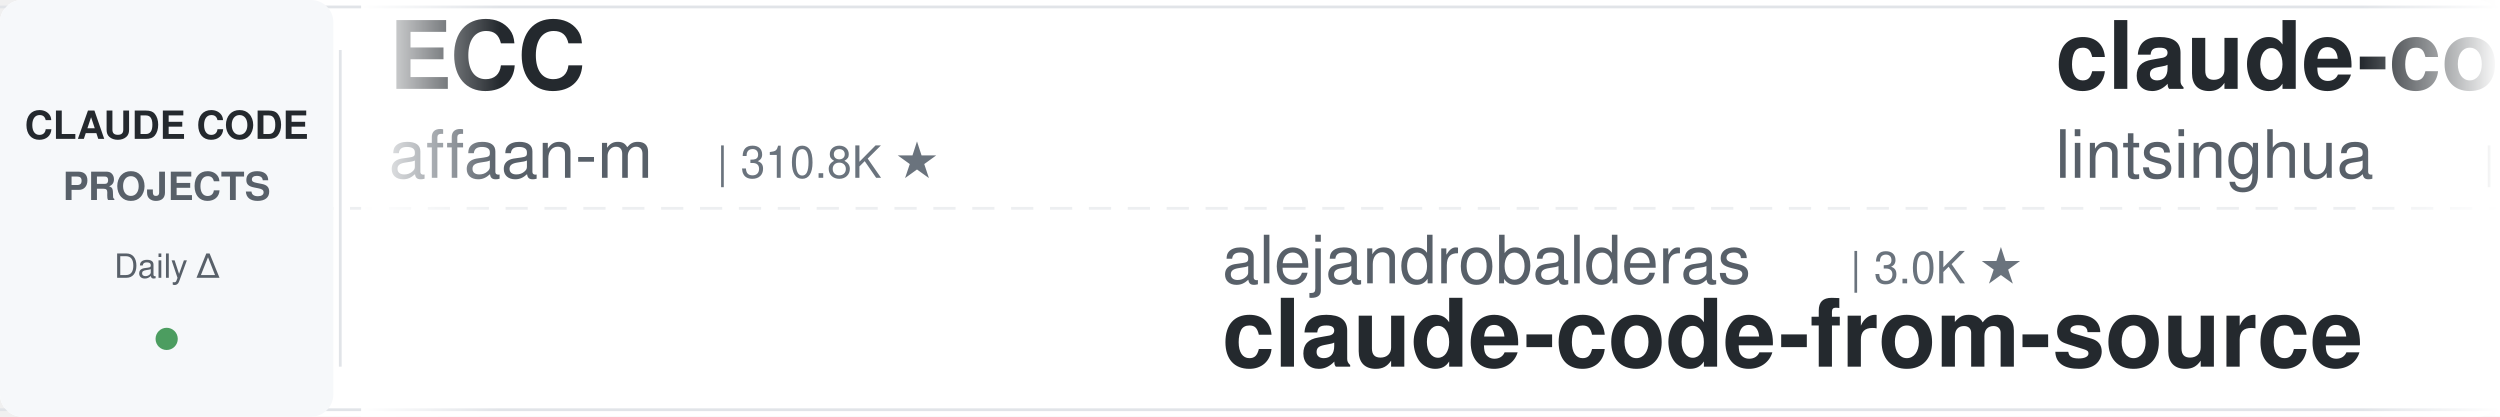
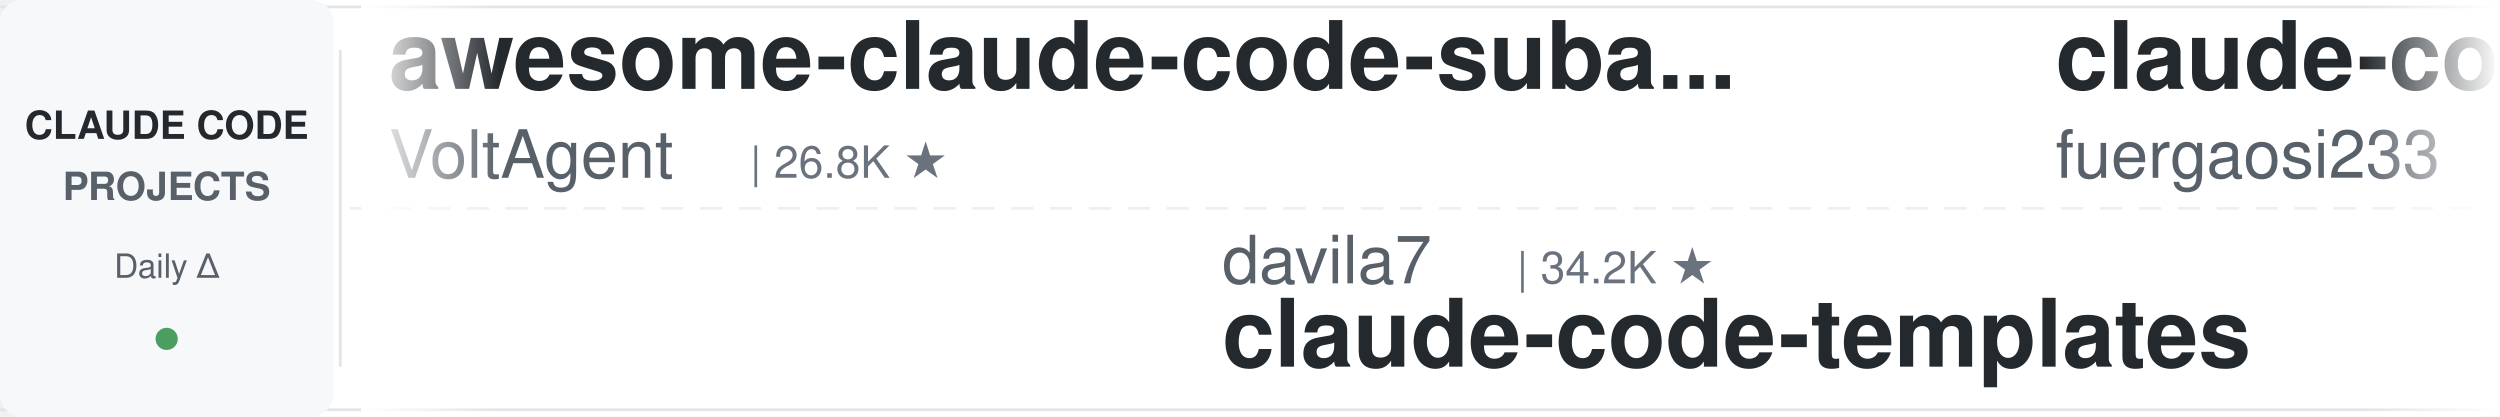
<svg xmlns="http://www.w3.org/2000/svg" width="900" height="150">
  <defs>
    <linearGradient id="leftFade" x1="0%" y1="0%" x2="100%" y2="0%">
      <stop offset="0%" style="stop-color:#ffffff;stop-opacity:1" />
      <stop offset="100%" style="stop-color:#ffffff;stop-opacity:0" />
    </linearGradient>
    <linearGradient id="rightFade" x1="0%" y1="0%" x2="100%" y2="0%">
      <stop offset="0%" style="stop-color:#ffffff;stop-opacity:0" />
      <stop offset="100%" style="stop-color:#ffffff;stop-opacity:1" />
    </linearGradient>
  </defs>
  <rect width="900" height="150" fill="#ffffff" rx="8" />
  <rect x="0" y="2" width="900" height="1" fill="#e1e4e8" />
  <rect x="0" y="147" width="900" height="1" fill="#e1e4e8" />
  <line x1="0" y1="75" x2="900" y2="75" stroke="#e1e4e8" stroke-width="1" stroke-dasharray="8 6" opacity="0.6" />
  <rect x="0" y="0" width="120" height="150" fill="#f6f8fa" rx="8" />
  <text x="60" y="50" font-family="-apple-system, BlinkMacSystemFont, 'Segoe UI', Helvetica, Arial, sans-serif" font-size="14" font-weight="600" fill="#24292e" text-anchor="middle">CLAUDE CODE</text>
  <text x="60" y="72" font-family="-apple-system, BlinkMacSystemFont, 'Segoe UI', Helvetica, Arial, sans-serif" font-size="14" font-weight="600" fill="#586069" text-anchor="middle">PROJECTS</text>
  <text x="60" y="100" font-family="-apple-system, BlinkMacSystemFont, 'Segoe UI', Helvetica, Arial, sans-serif" font-size="12" font-weight="500" fill="#586069" text-anchor="middle">Daily Δ</text>
  <circle cx="60" cy="122" r="4" fill="#22863a" opacity="0.8" />
  <rect x="122" y="18" width="1" height="114" fill="#e1e4e8" />
  <clipPath id="tickerClip">
    <rect x="130" y="0" width="770" height="150" />
  </clipPath>
  <g clip-path="url(#tickerClip)">
    <g id="tickerItems">
      <animateTransform attributeName="transform" attributeType="XML" type="translate" from="0 0" to="-3000 0" dur="54s" repeatCount="indefinite" />
      <g transform="translate(0, 0)">
-         <text x="140" y="32" font-family="-apple-system, BlinkMacSystemFont, 'Segoe UI', Helvetica, Arial, sans-serif" font-size="34" font-weight="600" fill="#24292e">ECC</text>
-         <text x="140" y="64" font-family="-apple-system, BlinkMacSystemFont, 'Segoe UI', Helvetica, Arial, sans-serif" font-size="24" font-weight="400" fill="#586069">affaan-m</text>
-         <text x="258" y="64" font-family="-apple-system, BlinkMacSystemFont, 'Segoe UI', Helvetica, Arial, sans-serif" font-size="16" font-weight="500" fill="#6a737d">| 310.8K ★</text>
+         <text x="140" y="32" font-family="-apple-system, BlinkMacSystemFont, 'Segoe UI', Helvetica, Arial, sans-serif" font-size="34" font-weight="600" fill="#24292e">awesome-claude-code-suba...</text>
+         <text x="140" y="64" font-family="-apple-system, BlinkMacSystemFont, 'Segoe UI', Helvetica, Arial, sans-serif" font-size="24" font-weight="400" fill="#586069">VoltAgent</text>
+         <text x="270" y="64" font-family="-apple-system, BlinkMacSystemFont, 'Segoe UI', Helvetica, Arial, sans-serif" font-size="16" font-weight="500" fill="#6a737d">| 26.8K ★</text>
      </g>
      <g transform="translate(300, 0)">
-         <text x="140" y="102" font-family="-apple-system, BlinkMacSystemFont, 'Segoe UI', Helvetica, Arial, sans-serif" font-size="24" font-weight="400" fill="#586069">alejandrobalderas</text>
-         <text x="366" y="102" font-family="-apple-system, BlinkMacSystemFont, 'Segoe UI', Helvetica, Arial, sans-serif" font-size="16" font-weight="500" fill="#6a737d">| 3.0K ★</text>
-         <text x="140" y="132" font-family="-apple-system, BlinkMacSystemFont, 'Segoe UI', Helvetica, Arial, sans-serif" font-size="34" font-weight="600" fill="#24292e">claude-code-from-source</text>
+         <text x="140" y="102" font-family="-apple-system, BlinkMacSystemFont, 'Segoe UI', Helvetica, Arial, sans-serif" font-size="24" font-weight="400" fill="#586069">davila7</text>
+         <text x="246" y="102" font-family="-apple-system, BlinkMacSystemFont, 'Segoe UI', Helvetica, Arial, sans-serif" font-size="16" font-weight="500" fill="#6a737d">| 34.2K ★</text>
+         <text x="140" y="132" font-family="-apple-system, BlinkMacSystemFont, 'Segoe UI', Helvetica, Arial, sans-serif" font-size="34" font-weight="600" fill="#24292e">claude-code-templates</text>
      </g>
      <g transform="translate(600, 0)">
-         <text x="140" y="32" font-family="-apple-system, BlinkMacSystemFont, 'Segoe UI', Helvetica, Arial, sans-serif" font-size="34" font-weight="600" fill="#24292e">claude-code-book</text>
-         <text x="140" y="64" font-family="-apple-system, BlinkMacSystemFont, 'Segoe UI', Helvetica, Arial, sans-serif" font-size="24" font-weight="400" fill="#586069">lintsinghua</text>
-         <text x="294" y="64" font-family="-apple-system, BlinkMacSystemFont, 'Segoe UI', Helvetica, Arial, sans-serif" font-size="16" font-weight="500" fill="#6a737d">| 4.4K ★</text>
+         <text x="140" y="32" font-family="-apple-system, BlinkMacSystemFont, 'Segoe UI', Helvetica, Arial, sans-serif" font-size="34" font-weight="600" fill="#24292e">claude-code-proxy</text>
+         <text x="140" y="64" font-family="-apple-system, BlinkMacSystemFont, 'Segoe UI', Helvetica, Arial, sans-serif" font-size="24" font-weight="400" fill="#586069">fuergaosi233</text>
+         <text x="306" y="64" font-family="-apple-system, BlinkMacSystemFont, 'Segoe UI', Helvetica, Arial, sans-serif" font-size="16" font-weight="500" fill="#6a737d">| 2.8K ★</text>
      </g>
      <g transform="translate(900, 0)">
-         <text x="140" y="102" font-family="-apple-system, BlinkMacSystemFont, 'Segoe UI', Helvetica, Arial, sans-serif" font-size="24" font-weight="400" fill="#586069">diet103</text>
-         <text x="246" y="102" font-family="-apple-system, BlinkMacSystemFont, 'Segoe UI', Helvetica, Arial, sans-serif" font-size="16" font-weight="500" fill="#6a737d">| 10.1K ★</text>
-         <text x="140" y="132" font-family="-apple-system, BlinkMacSystemFont, 'Segoe UI', Helvetica, Arial, sans-serif" font-size="34" font-weight="600" fill="#24292e">claude-code-infrastructu...</text>
+         <text x="140" y="102" font-family="-apple-system, BlinkMacSystemFont, 'Segoe UI', Helvetica, Arial, sans-serif" font-size="24" font-weight="400" fill="#586069">musistudio</text>
+         <text x="282" y="102" font-family="-apple-system, BlinkMacSystemFont, 'Segoe UI', Helvetica, Arial, sans-serif" font-size="16" font-weight="500" fill="#6a737d">| 38.4K ★</text>
+         <text x="140" y="132" font-family="-apple-system, BlinkMacSystemFont, 'Segoe UI', Helvetica, Arial, sans-serif" font-size="34" font-weight="600" fill="#24292e">claude-code-router</text>
      </g>
      <g transform="translate(1200, 0)">
-         <text x="140" y="32" font-family="-apple-system, BlinkMacSystemFont, 'Segoe UI', Helvetica, Arial, sans-serif" font-size="34" font-weight="600" fill="#24292e">claude-code-transcripts</text>
-         <text x="140" y="64" font-family="-apple-system, BlinkMacSystemFont, 'Segoe UI', Helvetica, Arial, sans-serif" font-size="24" font-weight="400" fill="#586069">simonw</text>
-         <text x="234" y="64" font-family="-apple-system, BlinkMacSystemFont, 'Segoe UI', Helvetica, Arial, sans-serif" font-size="16" font-weight="500" fill="#6a737d">| 1.7K ★</text>
+         <text x="140" y="32" font-family="-apple-system, BlinkMacSystemFont, 'Segoe UI', Helvetica, Arial, sans-serif" font-size="34" font-weight="600" fill="#24292e">claude-code-workflows</text>
+         <text x="140" y="64" font-family="-apple-system, BlinkMacSystemFont, 'Segoe UI', Helvetica, Arial, sans-serif" font-size="24" font-weight="400" fill="#586069">OneRedOak</text>
+         <text x="270" y="64" font-family="-apple-system, BlinkMacSystemFont, 'Segoe UI', Helvetica, Arial, sans-serif" font-size="16" font-weight="500" fill="#6a737d">| 3.9K ★</text>
      </g>
      <g transform="translate(1500, 0)">
-         <text x="140" y="102" font-family="-apple-system, BlinkMacSystemFont, 'Segoe UI', Helvetica, Arial, sans-serif" font-size="24" font-weight="400" fill="#586069">1rgs</text>
-         <text x="210" y="102" font-family="-apple-system, BlinkMacSystemFont, 'Segoe UI', Helvetica, Arial, sans-serif" font-size="16" font-weight="500" fill="#6a737d">| 3.8K ★</text>
-         <text x="140" y="132" font-family="-apple-system, BlinkMacSystemFont, 'Segoe UI', Helvetica, Arial, sans-serif" font-size="34" font-weight="600" fill="#24292e">claude-code-proxy</text>
+         <text x="140" y="102" font-family="-apple-system, BlinkMacSystemFont, 'Segoe UI', Helvetica, Arial, sans-serif" font-size="24" font-weight="400" fill="#586069">zebbern</text>
+         <text x="246" y="102" font-family="-apple-system, BlinkMacSystemFont, 'Segoe UI', Helvetica, Arial, sans-serif" font-size="16" font-weight="500" fill="#6a737d">| 4.7K ★</text>
+         <text x="140" y="132" font-family="-apple-system, BlinkMacSystemFont, 'Segoe UI', Helvetica, Arial, sans-serif" font-size="34" font-weight="600" fill="#24292e">claude-code-guide</text>
      </g>
      <g transform="translate(1800, 0)">
-         <text x="140" y="32" font-family="-apple-system, BlinkMacSystemFont, 'Segoe UI', Helvetica, Arial, sans-serif" font-size="34" font-weight="600" fill="#24292e">pi-vs-claude-code</text>
-         <text x="140" y="64" font-family="-apple-system, BlinkMacSystemFont, 'Segoe UI', Helvetica, Arial, sans-serif" font-size="24" font-weight="400" fill="#586069">disler</text>
-         <text x="234" y="64" font-family="-apple-system, BlinkMacSystemFont, 'Segoe UI', Helvetica, Arial, sans-serif" font-size="16" font-weight="500" fill="#6a737d">| 1.7K ★</text>
+         <text x="140" y="32" font-family="-apple-system, BlinkMacSystemFont, 'Segoe UI', Helvetica, Arial, sans-serif" font-size="34" font-weight="600" fill="#24292e">claude-code-local</text>
+         <text x="140" y="64" font-family="-apple-system, BlinkMacSystemFont, 'Segoe UI', Helvetica, Arial, sans-serif" font-size="24" font-weight="400" fill="#586069">nicedreamzapp</text>
+         <text x="318" y="64" font-family="-apple-system, BlinkMacSystemFont, 'Segoe UI', Helvetica, Arial, sans-serif" font-size="16" font-weight="500" fill="#6a737d">| 3.5K ★</text>
      </g>
      <g transform="translate(2100, 0)">
-         <text x="140" y="102" font-family="-apple-system, BlinkMacSystemFont, 'Segoe UI', Helvetica, Arial, sans-serif" font-size="24" font-weight="400" fill="#586069">techjarves</text>
-         <text x="282" y="102" font-family="-apple-system, BlinkMacSystemFont, 'Segoe UI', Helvetica, Arial, sans-serif" font-size="16" font-weight="500" fill="#6a737d">| 1.6K ★</text>
-         <text x="140" y="132" font-family="-apple-system, BlinkMacSystemFont, 'Segoe UI', Helvetica, Arial, sans-serif" font-size="34" font-weight="600" fill="#24292e">ClaudeCode-Portable</text>
+         <text x="140" y="102" font-family="-apple-system, BlinkMacSystemFont, 'Segoe UI', Helvetica, Arial, sans-serif" font-size="24" font-weight="400" fill="#586069">Cranot</text>
+         <text x="234" y="102" font-family="-apple-system, BlinkMacSystemFont, 'Segoe UI', Helvetica, Arial, sans-serif" font-size="16" font-weight="500" fill="#6a737d">| 2.9K ★</text>
+         <text x="140" y="132" font-family="-apple-system, BlinkMacSystemFont, 'Segoe UI', Helvetica, Arial, sans-serif" font-size="34" font-weight="600" fill="#24292e">claude-code-guide</text>
      </g>
      <g transform="translate(2400, 0)">
-         <text x="140" y="32" font-family="-apple-system, BlinkMacSystemFont, 'Segoe UI', Helvetica, Arial, sans-serif" font-size="34" font-weight="600" fill="#24292e">sc-claude-code-files</text>
-         <text x="140" y="64" font-family="-apple-system, BlinkMacSystemFont, 'Segoe UI', Helvetica, Arial, sans-serif" font-size="24" font-weight="400" fill="#586069">https-deeplearning-ai</text>
-         <text x="414" y="64" font-family="-apple-system, BlinkMacSystemFont, 'Segoe UI', Helvetica, Arial, sans-serif" font-size="16" font-weight="500" fill="#6a737d">| 567 ★</text>
+         <text x="140" y="32" font-family="-apple-system, BlinkMacSystemFont, 'Segoe UI', Helvetica, Arial, sans-serif" font-size="34" font-weight="600" fill="#24292e">claude-code-reverse</text>
+         <text x="140" y="64" font-family="-apple-system, BlinkMacSystemFont, 'Segoe UI', Helvetica, Arial, sans-serif" font-size="24" font-weight="400" fill="#586069">Yuyz0112</text>
+         <text x="258" y="64" font-family="-apple-system, BlinkMacSystemFont, 'Segoe UI', Helvetica, Arial, sans-serif" font-size="16" font-weight="500" fill="#6a737d">| 2.5K ★</text>
      </g>
      <g transform="translate(2700, 0)">
-         <text x="140" y="102" font-family="-apple-system, BlinkMacSystemFont, 'Segoe UI', Helvetica, Arial, sans-serif" font-size="24" font-weight="400" fill="#586069">Maciek-roboblog</text>
-         <text x="342" y="102" font-family="-apple-system, BlinkMacSystemFont, 'Segoe UI', Helvetica, Arial, sans-serif" font-size="16" font-weight="500" fill="#6a737d">| 8.8K ★</text>
-         <text x="140" y="132" font-family="-apple-system, BlinkMacSystemFont, 'Segoe UI', Helvetica, Arial, sans-serif" font-size="34" font-weight="600" fill="#24292e">Claude-Code-Usage-Monito...</text>
+         <text x="140" y="102" font-family="-apple-system, BlinkMacSystemFont, 'Segoe UI', Helvetica, Arial, sans-serif" font-size="24" font-weight="400" fill="#586069">Piebald-AI</text>
+         <text x="282" y="102" font-family="-apple-system, BlinkMacSystemFont, 'Segoe UI', Helvetica, Arial, sans-serif" font-size="16" font-weight="500" fill="#6a737d">| 13.2K ★</text>
+         <text x="140" y="132" font-family="-apple-system, BlinkMacSystemFont, 'Segoe UI', Helvetica, Arial, sans-serif" font-size="34" font-weight="600" fill="#24292e">claude-code-system-promp...</text>
      </g>
      <g transform="translate(3000, 0)">
-         <text x="140" y="32" font-family="-apple-system, BlinkMacSystemFont, 'Segoe UI', Helvetica, Arial, sans-serif" font-size="34" font-weight="600" fill="#24292e">ECC</text>
-         <text x="140" y="64" font-family="-apple-system, BlinkMacSystemFont, 'Segoe UI', Helvetica, Arial, sans-serif" font-size="24" font-weight="400" fill="#586069">affaan-m</text>
-         <text x="258" y="64" font-family="-apple-system, BlinkMacSystemFont, 'Segoe UI', Helvetica, Arial, sans-serif" font-size="16" font-weight="500" fill="#6a737d">| 310.8K ★</text>
+         <text x="140" y="32" font-family="-apple-system, BlinkMacSystemFont, 'Segoe UI', Helvetica, Arial, sans-serif" font-size="34" font-weight="600" fill="#24292e">awesome-claude-code-suba...</text>
+         <text x="140" y="64" font-family="-apple-system, BlinkMacSystemFont, 'Segoe UI', Helvetica, Arial, sans-serif" font-size="24" font-weight="400" fill="#586069">VoltAgent</text>
+         <text x="270" y="64" font-family="-apple-system, BlinkMacSystemFont, 'Segoe UI', Helvetica, Arial, sans-serif" font-size="16" font-weight="500" fill="#6a737d">| 26.8K ★</text>
      </g>
      <g transform="translate(3300, 0)">
-         <text x="140" y="102" font-family="-apple-system, BlinkMacSystemFont, 'Segoe UI', Helvetica, Arial, sans-serif" font-size="24" font-weight="400" fill="#586069">alejandrobalderas</text>
-         <text x="366" y="102" font-family="-apple-system, BlinkMacSystemFont, 'Segoe UI', Helvetica, Arial, sans-serif" font-size="16" font-weight="500" fill="#6a737d">| 3.0K ★</text>
-         <text x="140" y="132" font-family="-apple-system, BlinkMacSystemFont, 'Segoe UI', Helvetica, Arial, sans-serif" font-size="34" font-weight="600" fill="#24292e">claude-code-from-source</text>
+         <text x="140" y="102" font-family="-apple-system, BlinkMacSystemFont, 'Segoe UI', Helvetica, Arial, sans-serif" font-size="24" font-weight="400" fill="#586069">davila7</text>
+         <text x="246" y="102" font-family="-apple-system, BlinkMacSystemFont, 'Segoe UI', Helvetica, Arial, sans-serif" font-size="16" font-weight="500" fill="#6a737d">| 34.2K ★</text>
+         <text x="140" y="132" font-family="-apple-system, BlinkMacSystemFont, 'Segoe UI', Helvetica, Arial, sans-serif" font-size="34" font-weight="600" fill="#24292e">claude-code-templates</text>
      </g>
      <g transform="translate(3600, 0)">
-         <text x="140" y="32" font-family="-apple-system, BlinkMacSystemFont, 'Segoe UI', Helvetica, Arial, sans-serif" font-size="34" font-weight="600" fill="#24292e">claude-code-book</text>
-         <text x="140" y="64" font-family="-apple-system, BlinkMacSystemFont, 'Segoe UI', Helvetica, Arial, sans-serif" font-size="24" font-weight="400" fill="#586069">lintsinghua</text>
-         <text x="294" y="64" font-family="-apple-system, BlinkMacSystemFont, 'Segoe UI', Helvetica, Arial, sans-serif" font-size="16" font-weight="500" fill="#6a737d">| 4.4K ★</text>
+         <text x="140" y="32" font-family="-apple-system, BlinkMacSystemFont, 'Segoe UI', Helvetica, Arial, sans-serif" font-size="34" font-weight="600" fill="#24292e">claude-code-proxy</text>
+         <text x="140" y="64" font-family="-apple-system, BlinkMacSystemFont, 'Segoe UI', Helvetica, Arial, sans-serif" font-size="24" font-weight="400" fill="#586069">fuergaosi233</text>
+         <text x="306" y="64" font-family="-apple-system, BlinkMacSystemFont, 'Segoe UI', Helvetica, Arial, sans-serif" font-size="16" font-weight="500" fill="#6a737d">| 2.8K ★</text>
      </g>
      <g transform="translate(3900, 0)">
-         <text x="140" y="102" font-family="-apple-system, BlinkMacSystemFont, 'Segoe UI', Helvetica, Arial, sans-serif" font-size="24" font-weight="400" fill="#586069">diet103</text>
-         <text x="246" y="102" font-family="-apple-system, BlinkMacSystemFont, 'Segoe UI', Helvetica, Arial, sans-serif" font-size="16" font-weight="500" fill="#6a737d">| 10.1K ★</text>
-         <text x="140" y="132" font-family="-apple-system, BlinkMacSystemFont, 'Segoe UI', Helvetica, Arial, sans-serif" font-size="34" font-weight="600" fill="#24292e">claude-code-infrastructu...</text>
+         <text x="140" y="102" font-family="-apple-system, BlinkMacSystemFont, 'Segoe UI', Helvetica, Arial, sans-serif" font-size="24" font-weight="400" fill="#586069">musistudio</text>
+         <text x="282" y="102" font-family="-apple-system, BlinkMacSystemFont, 'Segoe UI', Helvetica, Arial, sans-serif" font-size="16" font-weight="500" fill="#6a737d">| 38.4K ★</text>
+         <text x="140" y="132" font-family="-apple-system, BlinkMacSystemFont, 'Segoe UI', Helvetica, Arial, sans-serif" font-size="34" font-weight="600" fill="#24292e">claude-code-router</text>
      </g>
    </g>
  </g>
  <rect x="130" y="0" width="50" height="150" fill="url(#leftFade)" />
  <rect x="850" y="0" width="50" height="150" fill="url(#rightFade)" />
</svg>
